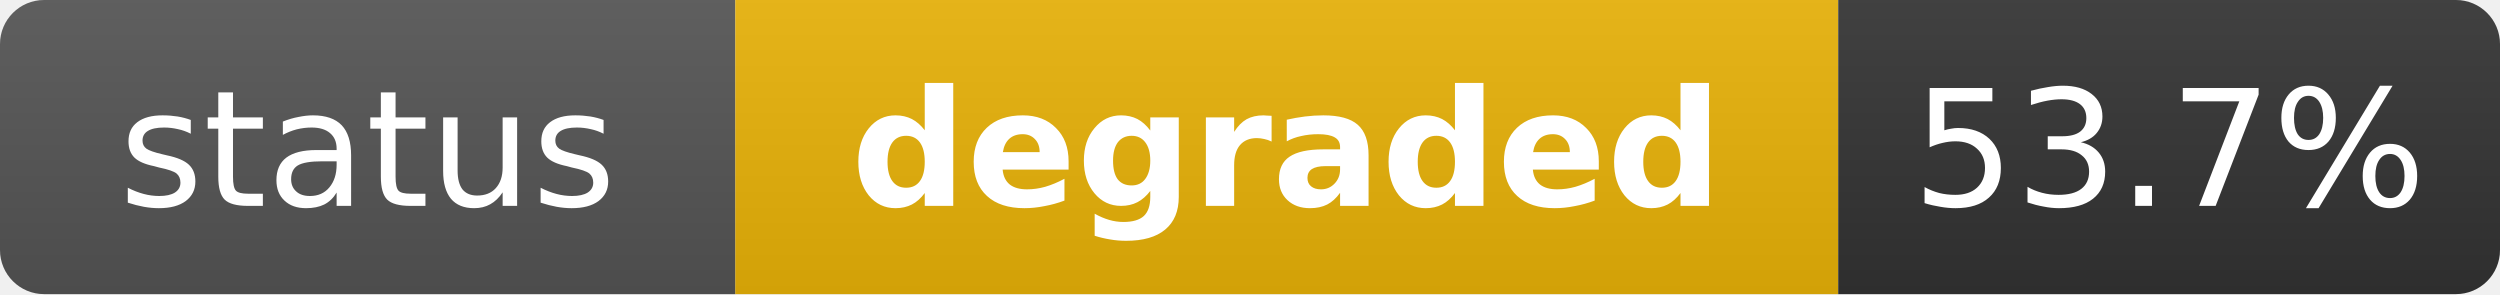
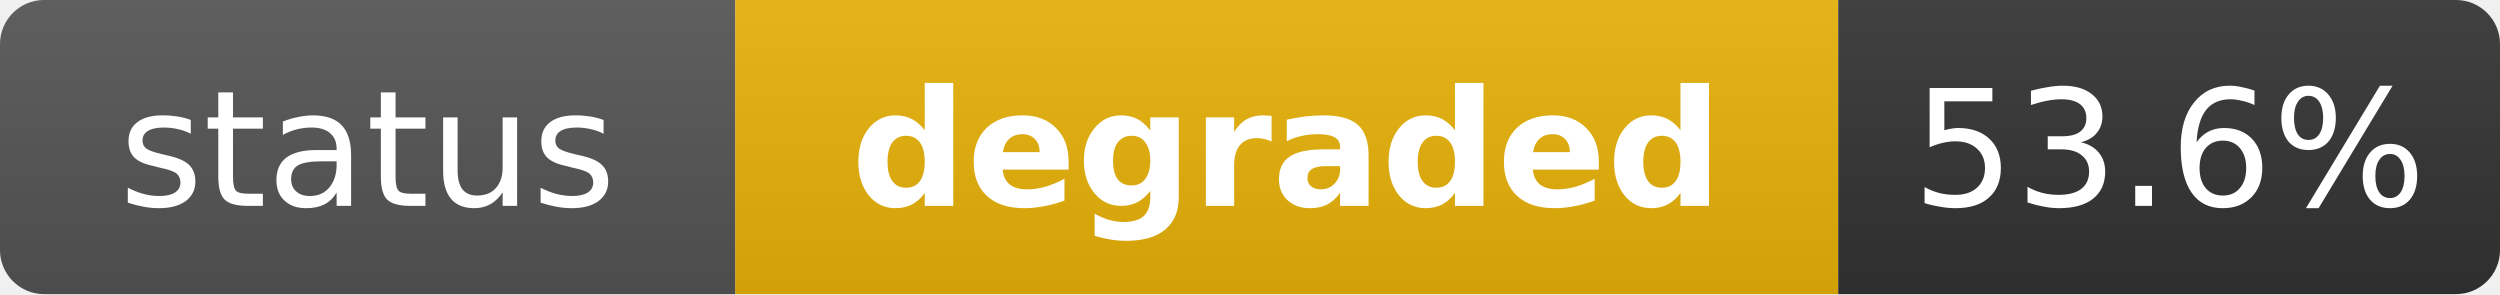
<svg xmlns="http://www.w3.org/2000/svg" width="170" height="20" role="img" aria-label="status: degraded">
  <linearGradient id="s" x2="0" y2="100%">
    <stop offset="0" stop-color="#bbb" stop-opacity=".1" />
    <stop offset="1" stop-opacity=".1" />
  </linearGradient>
  <clipPath id="r">
    <rect width="170" height="20" rx="3" fill="#fff" />
  </clipPath>
  <g clip-path="url(#r)">
    <rect width="50" height="20" fill="#555" />
    <rect x="50" width="75" height="20" fill="#eab308" />
    <rect x="125" width="45" height="20" fill="#333" />
    <rect width="170" height="20" fill="url(#s)" />
  </g>
  <g fill="#fff" text-anchor="middle" font-family="Verdana,Geneva,DejaVu Sans,sans-serif" text-rendering="geometricPrecision" font-size="11">
    <text x="25" y="14" fill="#fff">status</text>
    <text x="87.5" y="14" fill="#fff" font-weight="bold">degraded</text>
-     <text x="147.5" y="14" fill="#fff">53.7%</text>
+     <text x="147.5" y="14" fill="#fff">53.6%</text>
  </g>
</svg>
